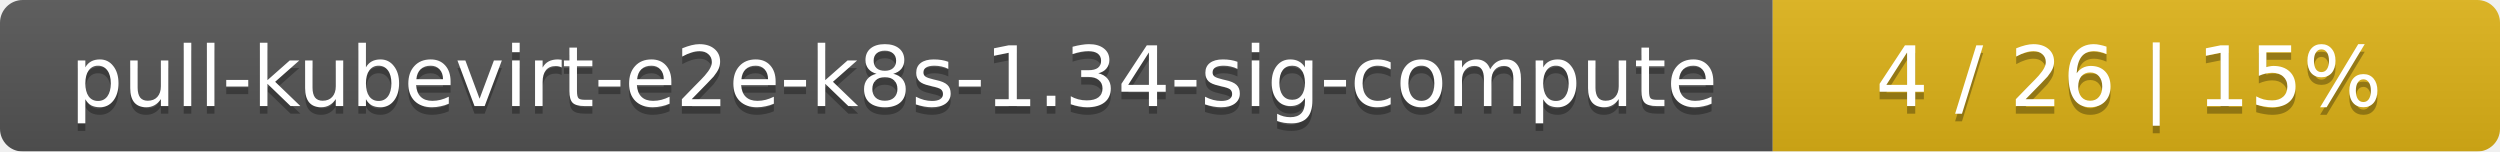
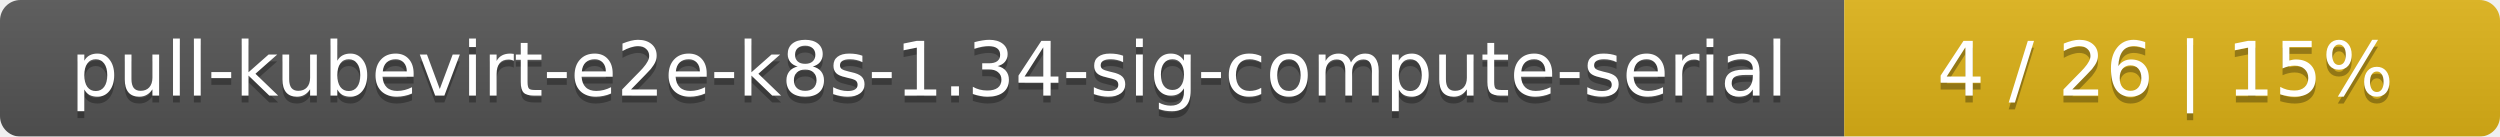
- <svg xmlns="http://www.w3.org/2000/svg" width="330" height="20">
+ <svg xmlns="http://www.w3.org/2000/svg" width="366" height="20">
  <linearGradient id="smooth" x2="0" y2="100%">
    <stop offset="0" stop-color="#bbb" stop-opacity=".1" />
    <stop offset="1" stop-opacity=".1" />
  </linearGradient>
  <mask id="round">
-     <rect width="330" height="20" rx="3" fill="#fff" />
+     <rect width="366" height="20" rx="3" fill="#fff" />
  </mask>
  <g mask="url(#round)">
-     <rect width="234" height="20" fill="#555" />
-     <rect x="234" width="96" height="20" fill="#dfb317" />
-     <rect width="330" height="20" fill="url(#smooth)" />
+     <rect width="270" height="20" fill="#555" />
+     <rect x="270" width="96" height="20" fill="#dfb317" />
+     <rect width="366" height="20" fill="url(#smooth)" />
  </g>
  <g fill="#fff" text-anchor="middle" font-family="DejaVu Sans,Verdana,Geneva,sans-serif" font-size="11">
-     <text x="118" y="15" fill="#010101" fill-opacity=".3">pull-kubevirt-e2e-k8s-1.34-sig-compute</text>
-     <text x="118" y="14">pull-kubevirt-e2e-k8s-1.34-sig-compute</text>
-     <text x="281" y="15" fill="#010101" fill-opacity=".3">4 / 26    |    15%</text>
-     <text x="281" y="14">4 / 26    |    15%</text>
+     <text x="136" y="15" fill="#010101" fill-opacity=".3">pull-kubevirt-e2e-k8s-1.34-sig-compute-serial</text>
+     <text x="136" y="14">pull-kubevirt-e2e-k8s-1.34-sig-compute-serial</text>
+     <text x="317" y="15" fill="#010101" fill-opacity=".3">4 / 26    |    15%</text>
+     <text x="317" y="14">4 / 26    |    15%</text>
  </g>
</svg>
